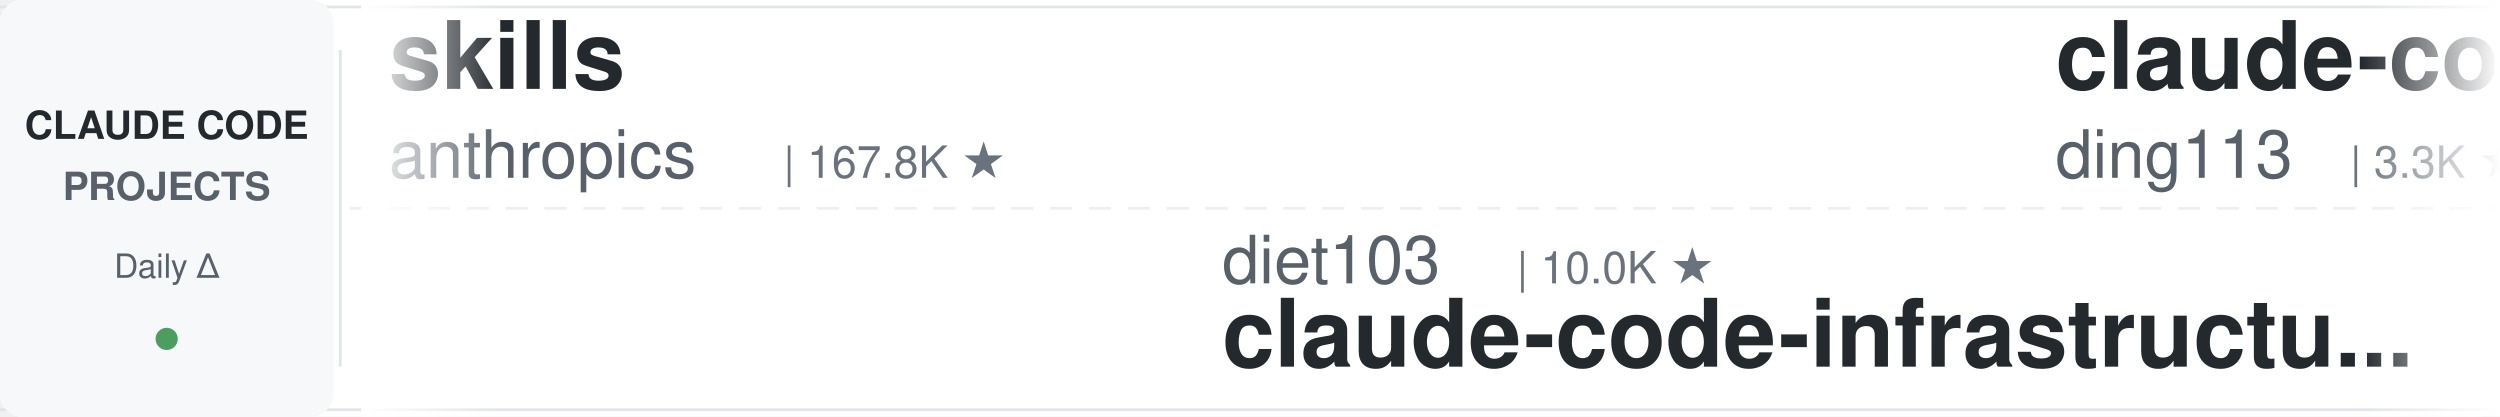
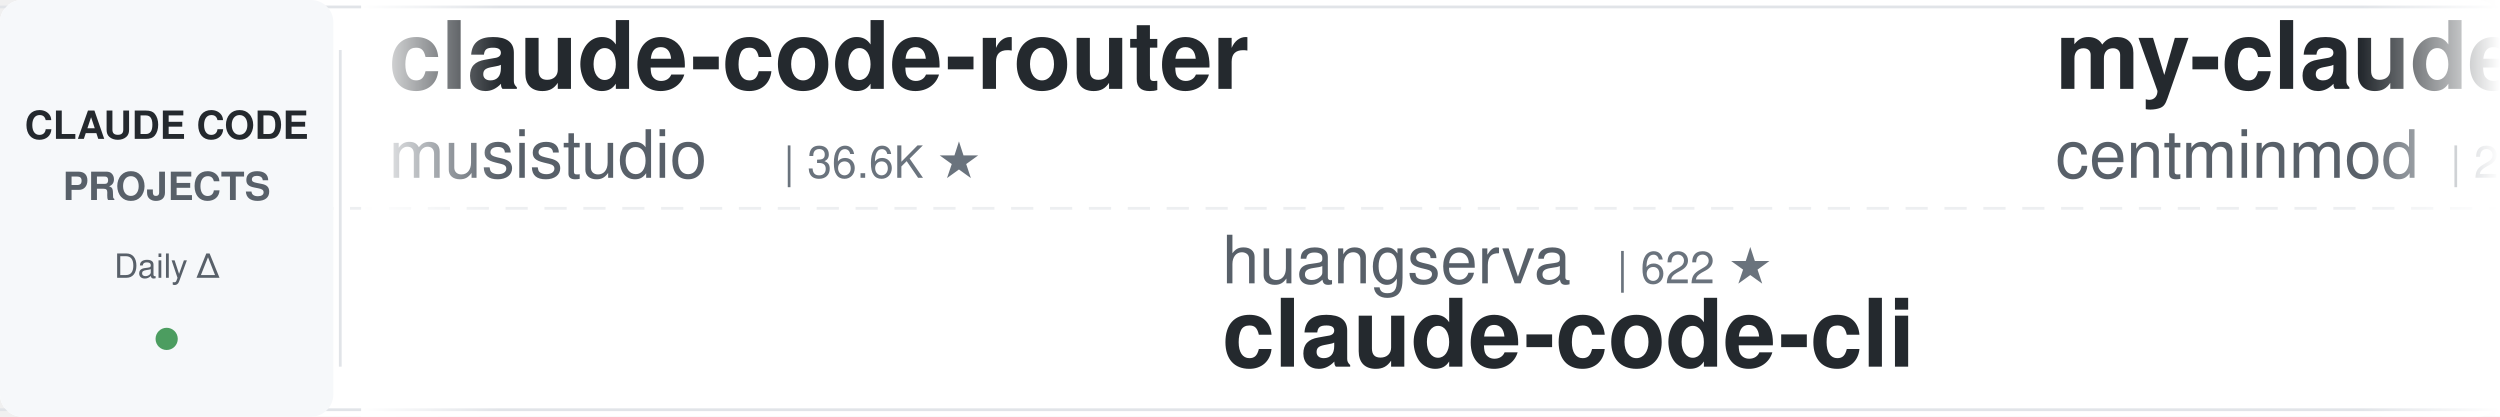
<svg xmlns="http://www.w3.org/2000/svg" width="900" height="150">
  <defs>
    <linearGradient id="leftFade" x1="0%" y1="0%" x2="100%" y2="0%">
      <stop offset="0%" style="stop-color:#ffffff;stop-opacity:1" />
      <stop offset="100%" style="stop-color:#ffffff;stop-opacity:0" />
    </linearGradient>
    <linearGradient id="rightFade" x1="0%" y1="0%" x2="100%" y2="0%">
      <stop offset="0%" style="stop-color:#ffffff;stop-opacity:0" />
      <stop offset="100%" style="stop-color:#ffffff;stop-opacity:1" />
    </linearGradient>
  </defs>
  <rect width="900" height="150" fill="#ffffff" rx="8" />
  <rect x="0" y="2" width="900" height="1" fill="#e1e4e8" />
  <rect x="0" y="147" width="900" height="1" fill="#e1e4e8" />
  <line x1="0" y1="75" x2="900" y2="75" stroke="#e1e4e8" stroke-width="1" stroke-dasharray="8 6" opacity="0.6" />
  <rect x="0" y="0" width="120" height="150" fill="#f6f8fa" rx="8" />
  <text x="60" y="50" font-family="-apple-system, BlinkMacSystemFont, 'Segoe UI', Helvetica, Arial, sans-serif" font-size="14" font-weight="600" fill="#24292e" text-anchor="middle">CLAUDE CODE</text>
  <text x="60" y="72" font-family="-apple-system, BlinkMacSystemFont, 'Segoe UI', Helvetica, Arial, sans-serif" font-size="14" font-weight="600" fill="#586069" text-anchor="middle">PROJECTS</text>
  <text x="60" y="100" font-family="-apple-system, BlinkMacSystemFont, 'Segoe UI', Helvetica, Arial, sans-serif" font-size="12" font-weight="500" fill="#586069" text-anchor="middle">Daily Δ</text>
  <circle cx="60" cy="122" r="4" fill="#22863a" opacity="0.8" />
  <rect x="122" y="18" width="1" height="114" fill="#e1e4e8" />
  <clipPath id="tickerClip">
    <rect x="130" y="0" width="770" height="150" />
  </clipPath>
  <g clip-path="url(#tickerClip)">
    <g id="tickerItems">
      <animateTransform attributeName="transform" attributeType="XML" type="translate" from="0 0" to="-3000 0" dur="54s" repeatCount="indefinite" />
      <g transform="translate(0, 0)">
-         <text x="140" y="32" font-family="-apple-system, BlinkMacSystemFont, 'Segoe UI', Helvetica, Arial, sans-serif" font-size="34" font-weight="600" fill="#24292e">skills</text>
-         <text x="140" y="64" font-family="-apple-system, BlinkMacSystemFont, 'Segoe UI', Helvetica, Arial, sans-serif" font-size="24" font-weight="400" fill="#586069">anthropics</text>
-         <text x="282" y="64" font-family="-apple-system, BlinkMacSystemFont, 'Segoe UI', Helvetica, Arial, sans-serif" font-size="16" font-weight="500" fill="#6a737d">| 167.8K ★</text>
+         <text x="140" y="32" font-family="-apple-system, BlinkMacSystemFont, 'Segoe UI', Helvetica, Arial, sans-serif" font-size="34" font-weight="600" fill="#24292e">claude-code-router</text>
+         <text x="140" y="64" font-family="-apple-system, BlinkMacSystemFont, 'Segoe UI', Helvetica, Arial, sans-serif" font-size="24" font-weight="400" fill="#586069">musistudio</text>
+         <text x="282" y="64" font-family="-apple-system, BlinkMacSystemFont, 'Segoe UI', Helvetica, Arial, sans-serif" font-size="16" font-weight="500" fill="#6a737d">| 36.6K ★</text>
      </g>
      <g transform="translate(300, 0)">
-         <text x="140" y="102" font-family="-apple-system, BlinkMacSystemFont, 'Segoe UI', Helvetica, Arial, sans-serif" font-size="24" font-weight="400" fill="#586069">diet103</text>
-         <text x="246" y="102" font-family="-apple-system, BlinkMacSystemFont, 'Segoe UI', Helvetica, Arial, sans-serif" font-size="16" font-weight="500" fill="#6a737d">| 10.0K ★</text>
-         <text x="140" y="132" font-family="-apple-system, BlinkMacSystemFont, 'Segoe UI', Helvetica, Arial, sans-serif" font-size="34" font-weight="600" fill="#24292e">claude-code-infrastructu...</text>
+         <text x="140" y="102" font-family="-apple-system, BlinkMacSystemFont, 'Segoe UI', Helvetica, Arial, sans-serif" font-size="24" font-weight="400" fill="#586069">huangserva</text>
+         <text x="282" y="102" font-family="-apple-system, BlinkMacSystemFont, 'Segoe UI', Helvetica, Arial, sans-serif" font-size="16" font-weight="500" fill="#6a737d">| 622 ★</text>
+         <text x="140" y="132" font-family="-apple-system, BlinkMacSystemFont, 'Segoe UI', Helvetica, Arial, sans-serif" font-size="34" font-weight="600" fill="#24292e">claude-code-cli</text>
      </g>
      <g transform="translate(600, 0)">
-         <text x="140" y="32" font-family="-apple-system, BlinkMacSystemFont, 'Segoe UI', Helvetica, Arial, sans-serif" font-size="34" font-weight="600" fill="#24292e">claude-code-hub</text>
-         <text x="140" y="64" font-family="-apple-system, BlinkMacSystemFont, 'Segoe UI', Helvetica, Arial, sans-serif" font-size="24" font-weight="400" fill="#586069">ding113</text>
-         <text x="246" y="64" font-family="-apple-system, BlinkMacSystemFont, 'Segoe UI', Helvetica, Arial, sans-serif" font-size="16" font-weight="500" fill="#6a737d">| 3.3K ★</text>
+         <text x="140" y="32" font-family="-apple-system, BlinkMacSystemFont, 'Segoe UI', Helvetica, Arial, sans-serif" font-size="34" font-weight="600" fill="#24292e">my-claude-code-setup</text>
+         <text x="140" y="64" font-family="-apple-system, BlinkMacSystemFont, 'Segoe UI', Helvetica, Arial, sans-serif" font-size="24" font-weight="400" fill="#586069">centminmod</text>
+         <text x="282" y="64" font-family="-apple-system, BlinkMacSystemFont, 'Segoe UI', Helvetica, Arial, sans-serif" font-size="16" font-weight="500" fill="#6a737d">| 2.6K ★</text>
      </g>
      <g transform="translate(900, 0)">
-         <text x="140" y="102" font-family="-apple-system, BlinkMacSystemFont, 'Segoe UI', Helvetica, Arial, sans-serif" font-size="24" font-weight="400" fill="#586069">Yuyz0112</text>
-         <text x="258" y="102" font-family="-apple-system, BlinkMacSystemFont, 'Segoe UI', Helvetica, Arial, sans-serif" font-size="16" font-weight="500" fill="#6a737d">| 2.4K ★</text>
-         <text x="140" y="132" font-family="-apple-system, BlinkMacSystemFont, 'Segoe UI', Helvetica, Arial, sans-serif" font-size="34" font-weight="600" fill="#24292e">claude-code-reverse</text>
+         <text x="140" y="102" font-family="-apple-system, BlinkMacSystemFont, 'Segoe UI', Helvetica, Arial, sans-serif" font-size="24" font-weight="400" fill="#586069">Windy3f3f3f3f</text>
+         <text x="318" y="102" font-family="-apple-system, BlinkMacSystemFont, 'Segoe UI', Helvetica, Arial, sans-serif" font-size="16" font-weight="500" fill="#6a737d">| 3.4K ★</text>
+         <text x="140" y="132" font-family="-apple-system, BlinkMacSystemFont, 'Segoe UI', Helvetica, Arial, sans-serif" font-size="34" font-weight="600" fill="#24292e">how-claude-code-works</text>
      </g>
      <g transform="translate(1200, 0)">
-         <text x="140" y="32" font-family="-apple-system, BlinkMacSystemFont, 'Segoe UI', Helvetica, Arial, sans-serif" font-size="34" font-weight="600" fill="#24292e">claude-code-plugins-plus...</text>
-         <text x="140" y="64" font-family="-apple-system, BlinkMacSystemFont, 'Segoe UI', Helvetica, Arial, sans-serif" font-size="24" font-weight="400" fill="#586069">jeremylongshore</text>
-         <text x="342" y="64" font-family="-apple-system, BlinkMacSystemFont, 'Segoe UI', Helvetica, Arial, sans-serif" font-size="16" font-weight="500" fill="#6a737d">| 2.6K ★</text>
+         <text x="140" y="32" font-family="-apple-system, BlinkMacSystemFont, 'Segoe UI', Helvetica, Arial, sans-serif" font-size="34" font-weight="600" fill="#24292e">claude-code-templates</text>
+         <text x="140" y="64" font-family="-apple-system, BlinkMacSystemFont, 'Segoe UI', Helvetica, Arial, sans-serif" font-size="24" font-weight="400" fill="#586069">davila7</text>
+         <text x="246" y="64" font-family="-apple-system, BlinkMacSystemFont, 'Segoe UI', Helvetica, Arial, sans-serif" font-size="16" font-weight="500" fill="#6a737d">| 30.2K ★</text>
      </g>
      <g transform="translate(1500, 0)">
-         <text x="140" y="102" font-family="-apple-system, BlinkMacSystemFont, 'Segoe UI', Helvetica, Arial, sans-serif" font-size="24" font-weight="400" fill="#586069">ykdojo</text>
-         <text x="234" y="102" font-family="-apple-system, BlinkMacSystemFont, 'Segoe UI', Helvetica, Arial, sans-serif" font-size="16" font-weight="500" fill="#6a737d">| 9.6K ★</text>
-         <text x="140" y="132" font-family="-apple-system, BlinkMacSystemFont, 'Segoe UI', Helvetica, Arial, sans-serif" font-size="34" font-weight="600" fill="#24292e">claude-code-tips</text>
+         <text x="140" y="102" font-family="-apple-system, BlinkMacSystemFont, 'Segoe UI', Helvetica, Arial, sans-serif" font-size="24" font-weight="400" fill="#586069">oboard</text>
+         <text x="234" y="102" font-family="-apple-system, BlinkMacSystemFont, 'Segoe UI', Helvetica, Arial, sans-serif" font-size="16" font-weight="500" fill="#6a737d">| 3.3K ★</text>
+         <text x="140" y="132" font-family="-apple-system, BlinkMacSystemFont, 'Segoe UI', Helvetica, Arial, sans-serif" font-size="34" font-weight="600" fill="#24292e">claude-code-rev</text>
      </g>
      <g transform="translate(1800, 0)">
-         <text x="140" y="32" font-family="-apple-system, BlinkMacSystemFont, 'Segoe UI', Helvetica, Arial, sans-serif" font-size="34" font-weight="600" fill="#24292e">claude-code-video-toolki...</text>
-         <text x="140" y="64" font-family="-apple-system, BlinkMacSystemFont, 'Segoe UI', Helvetica, Arial, sans-serif" font-size="24" font-weight="400" fill="#586069">digitalsamba</text>
-         <text x="306" y="64" font-family="-apple-system, BlinkMacSystemFont, 'Segoe UI', Helvetica, Arial, sans-serif" font-size="16" font-weight="500" fill="#6a737d">| 1.9K ★</text>
+         <text x="140" y="32" font-family="-apple-system, BlinkMacSystemFont, 'Segoe UI', Helvetica, Arial, sans-serif" font-size="34" font-weight="600" fill="#24292e">claude-code-tips</text>
+         <text x="140" y="64" font-family="-apple-system, BlinkMacSystemFont, 'Segoe UI', Helvetica, Arial, sans-serif" font-size="24" font-weight="400" fill="#586069">ykdojo</text>
+         <text x="234" y="64" font-family="-apple-system, BlinkMacSystemFont, 'Segoe UI', Helvetica, Arial, sans-serif" font-size="16" font-weight="500" fill="#6a737d">| 9.6K ★</text>
      </g>
      <g transform="translate(2100, 0)">
-         <text x="140" y="102" font-family="-apple-system, BlinkMacSystemFont, 'Segoe UI', Helvetica, Arial, sans-serif" font-size="24" font-weight="400" fill="#586069">OneRedOak</text>
-         <text x="270" y="102" font-family="-apple-system, BlinkMacSystemFont, 'Segoe UI', Helvetica, Arial, sans-serif" font-size="16" font-weight="500" fill="#6a737d">| 3.9K ★</text>
-         <text x="140" y="132" font-family="-apple-system, BlinkMacSystemFont, 'Segoe UI', Helvetica, Arial, sans-serif" font-size="34" font-weight="600" fill="#24292e">claude-code-workflows</text>
+         <text x="140" y="102" font-family="-apple-system, BlinkMacSystemFont, 'Segoe UI', Helvetica, Arial, sans-serif" font-size="24" font-weight="400" fill="#586069">lorryjovens-hub</text>
+         <text x="342" y="102" font-family="-apple-system, BlinkMacSystemFont, 'Segoe UI', Helvetica, Arial, sans-serif" font-size="16" font-weight="500" fill="#6a737d">| 1.7K ★</text>
+         <text x="140" y="132" font-family="-apple-system, BlinkMacSystemFont, 'Segoe UI', Helvetica, Arial, sans-serif" font-size="34" font-weight="600" fill="#24292e">claude-code-rust</text>
      </g>
      <g transform="translate(2400, 0)">
-         <text x="140" y="32" font-family="-apple-system, BlinkMacSystemFont, 'Segoe UI', Helvetica, Arial, sans-serif" font-size="34" font-weight="600" fill="#24292e">learn-claude-code</text>
-         <text x="140" y="64" font-family="-apple-system, BlinkMacSystemFont, 'Segoe UI', Helvetica, Arial, sans-serif" font-size="24" font-weight="400" fill="#586069">shareAI-lab</text>
-         <text x="294" y="64" font-family="-apple-system, BlinkMacSystemFont, 'Segoe UI', Helvetica, Arial, sans-serif" font-size="16" font-weight="500" fill="#6a737d">| 73.9K ★</text>
+         <text x="140" y="32" font-family="-apple-system, BlinkMacSystemFont, 'Segoe UI', Helvetica, Arial, sans-serif" font-size="34" font-weight="600" fill="#24292e">claude-code-ultimate-gui...</text>
+         <text x="140" y="64" font-family="-apple-system, BlinkMacSystemFont, 'Segoe UI', Helvetica, Arial, sans-serif" font-size="24" font-weight="400" fill="#586069">FlorianBruniaux</text>
+         <text x="342" y="64" font-family="-apple-system, BlinkMacSystemFont, 'Segoe UI', Helvetica, Arial, sans-serif" font-size="16" font-weight="500" fill="#6a737d">| 5.7K ★</text>
      </g>
      <g transform="translate(2700, 0)">
-         <text x="140" y="102" font-family="-apple-system, BlinkMacSystemFont, 'Segoe UI', Helvetica, Arial, sans-serif" font-size="24" font-weight="400" fill="#586069">VILA-Lab</text>
-         <text x="258" y="102" font-family="-apple-system, BlinkMacSystemFont, 'Segoe UI', Helvetica, Arial, sans-serif" font-size="16" font-weight="500" fill="#6a737d">| 2.0K ★</text>
-         <text x="140" y="132" font-family="-apple-system, BlinkMacSystemFont, 'Segoe UI', Helvetica, Arial, sans-serif" font-size="34" font-weight="600" fill="#24292e">Dive-into-Claude-Code</text>
+         <text x="140" y="102" font-family="-apple-system, BlinkMacSystemFont, 'Segoe UI', Helvetica, Arial, sans-serif" font-size="24" font-weight="400" fill="#586069">1rgs</text>
+         <text x="210" y="102" font-family="-apple-system, BlinkMacSystemFont, 'Segoe UI', Helvetica, Arial, sans-serif" font-size="16" font-weight="500" fill="#6a737d">| 3.7K ★</text>
+         <text x="140" y="132" font-family="-apple-system, BlinkMacSystemFont, 'Segoe UI', Helvetica, Arial, sans-serif" font-size="34" font-weight="600" fill="#24292e">claude-code-proxy</text>
      </g>
      <g transform="translate(3000, 0)">
-         <text x="140" y="32" font-family="-apple-system, BlinkMacSystemFont, 'Segoe UI', Helvetica, Arial, sans-serif" font-size="34" font-weight="600" fill="#24292e">skills</text>
-         <text x="140" y="64" font-family="-apple-system, BlinkMacSystemFont, 'Segoe UI', Helvetica, Arial, sans-serif" font-size="24" font-weight="400" fill="#586069">anthropics</text>
-         <text x="282" y="64" font-family="-apple-system, BlinkMacSystemFont, 'Segoe UI', Helvetica, Arial, sans-serif" font-size="16" font-weight="500" fill="#6a737d">| 167.8K ★</text>
+         <text x="140" y="32" font-family="-apple-system, BlinkMacSystemFont, 'Segoe UI', Helvetica, Arial, sans-serif" font-size="34" font-weight="600" fill="#24292e">claude-code-router</text>
+         <text x="140" y="64" font-family="-apple-system, BlinkMacSystemFont, 'Segoe UI', Helvetica, Arial, sans-serif" font-size="24" font-weight="400" fill="#586069">musistudio</text>
+         <text x="282" y="64" font-family="-apple-system, BlinkMacSystemFont, 'Segoe UI', Helvetica, Arial, sans-serif" font-size="16" font-weight="500" fill="#6a737d">| 36.6K ★</text>
      </g>
      <g transform="translate(3300, 0)">
-         <text x="140" y="102" font-family="-apple-system, BlinkMacSystemFont, 'Segoe UI', Helvetica, Arial, sans-serif" font-size="24" font-weight="400" fill="#586069">diet103</text>
-         <text x="246" y="102" font-family="-apple-system, BlinkMacSystemFont, 'Segoe UI', Helvetica, Arial, sans-serif" font-size="16" font-weight="500" fill="#6a737d">| 10.0K ★</text>
-         <text x="140" y="132" font-family="-apple-system, BlinkMacSystemFont, 'Segoe UI', Helvetica, Arial, sans-serif" font-size="34" font-weight="600" fill="#24292e">claude-code-infrastructu...</text>
+         <text x="140" y="102" font-family="-apple-system, BlinkMacSystemFont, 'Segoe UI', Helvetica, Arial, sans-serif" font-size="24" font-weight="400" fill="#586069">huangserva</text>
+         <text x="282" y="102" font-family="-apple-system, BlinkMacSystemFont, 'Segoe UI', Helvetica, Arial, sans-serif" font-size="16" font-weight="500" fill="#6a737d">| 622 ★</text>
+         <text x="140" y="132" font-family="-apple-system, BlinkMacSystemFont, 'Segoe UI', Helvetica, Arial, sans-serif" font-size="34" font-weight="600" fill="#24292e">claude-code-cli</text>
      </g>
      <g transform="translate(3600, 0)">
-         <text x="140" y="32" font-family="-apple-system, BlinkMacSystemFont, 'Segoe UI', Helvetica, Arial, sans-serif" font-size="34" font-weight="600" fill="#24292e">claude-code-hub</text>
-         <text x="140" y="64" font-family="-apple-system, BlinkMacSystemFont, 'Segoe UI', Helvetica, Arial, sans-serif" font-size="24" font-weight="400" fill="#586069">ding113</text>
-         <text x="246" y="64" font-family="-apple-system, BlinkMacSystemFont, 'Segoe UI', Helvetica, Arial, sans-serif" font-size="16" font-weight="500" fill="#6a737d">| 3.3K ★</text>
+         <text x="140" y="32" font-family="-apple-system, BlinkMacSystemFont, 'Segoe UI', Helvetica, Arial, sans-serif" font-size="34" font-weight="600" fill="#24292e">my-claude-code-setup</text>
+         <text x="140" y="64" font-family="-apple-system, BlinkMacSystemFont, 'Segoe UI', Helvetica, Arial, sans-serif" font-size="24" font-weight="400" fill="#586069">centminmod</text>
+         <text x="282" y="64" font-family="-apple-system, BlinkMacSystemFont, 'Segoe UI', Helvetica, Arial, sans-serif" font-size="16" font-weight="500" fill="#6a737d">| 2.6K ★</text>
      </g>
      <g transform="translate(3900, 0)">
-         <text x="140" y="102" font-family="-apple-system, BlinkMacSystemFont, 'Segoe UI', Helvetica, Arial, sans-serif" font-size="24" font-weight="400" fill="#586069">Yuyz0112</text>
-         <text x="258" y="102" font-family="-apple-system, BlinkMacSystemFont, 'Segoe UI', Helvetica, Arial, sans-serif" font-size="16" font-weight="500" fill="#6a737d">| 2.4K ★</text>
-         <text x="140" y="132" font-family="-apple-system, BlinkMacSystemFont, 'Segoe UI', Helvetica, Arial, sans-serif" font-size="34" font-weight="600" fill="#24292e">claude-code-reverse</text>
+         <text x="140" y="102" font-family="-apple-system, BlinkMacSystemFont, 'Segoe UI', Helvetica, Arial, sans-serif" font-size="24" font-weight="400" fill="#586069">Windy3f3f3f3f</text>
+         <text x="318" y="102" font-family="-apple-system, BlinkMacSystemFont, 'Segoe UI', Helvetica, Arial, sans-serif" font-size="16" font-weight="500" fill="#6a737d">| 3.4K ★</text>
+         <text x="140" y="132" font-family="-apple-system, BlinkMacSystemFont, 'Segoe UI', Helvetica, Arial, sans-serif" font-size="34" font-weight="600" fill="#24292e">how-claude-code-works</text>
      </g>
    </g>
  </g>
  <rect x="130" y="0" width="50" height="150" fill="url(#leftFade)" />
  <rect x="850" y="0" width="50" height="150" fill="url(#rightFade)" />
</svg>
